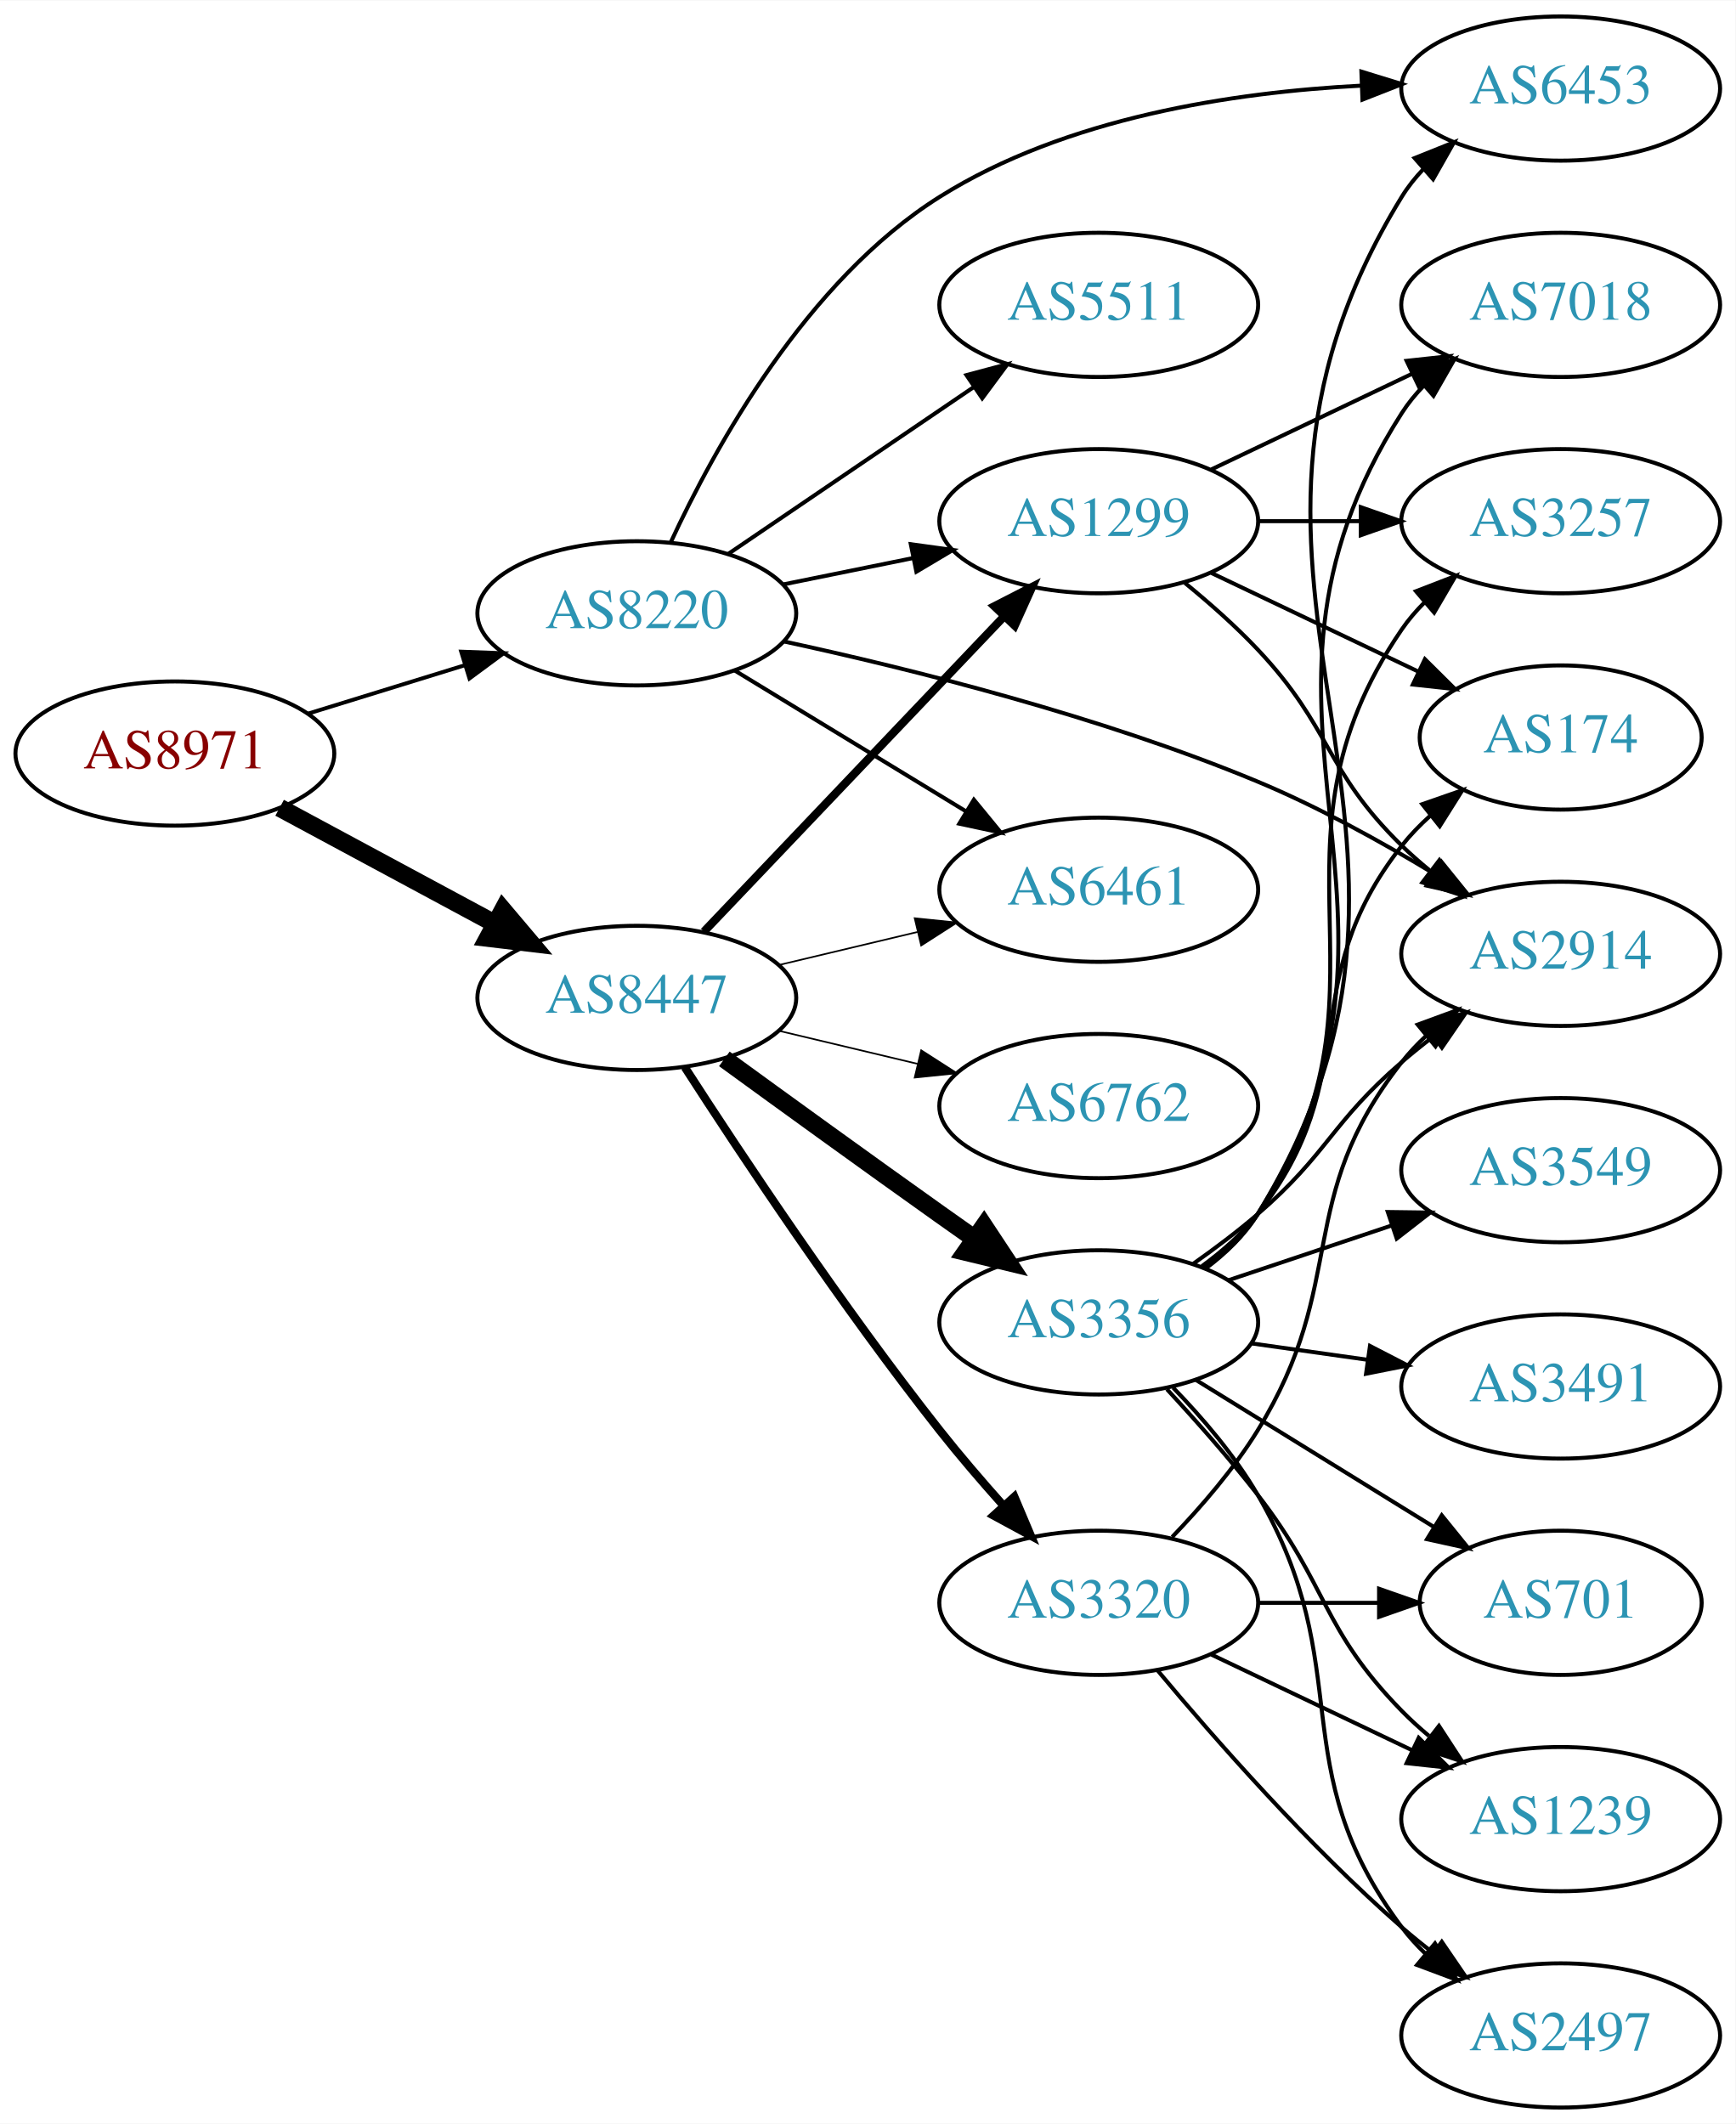
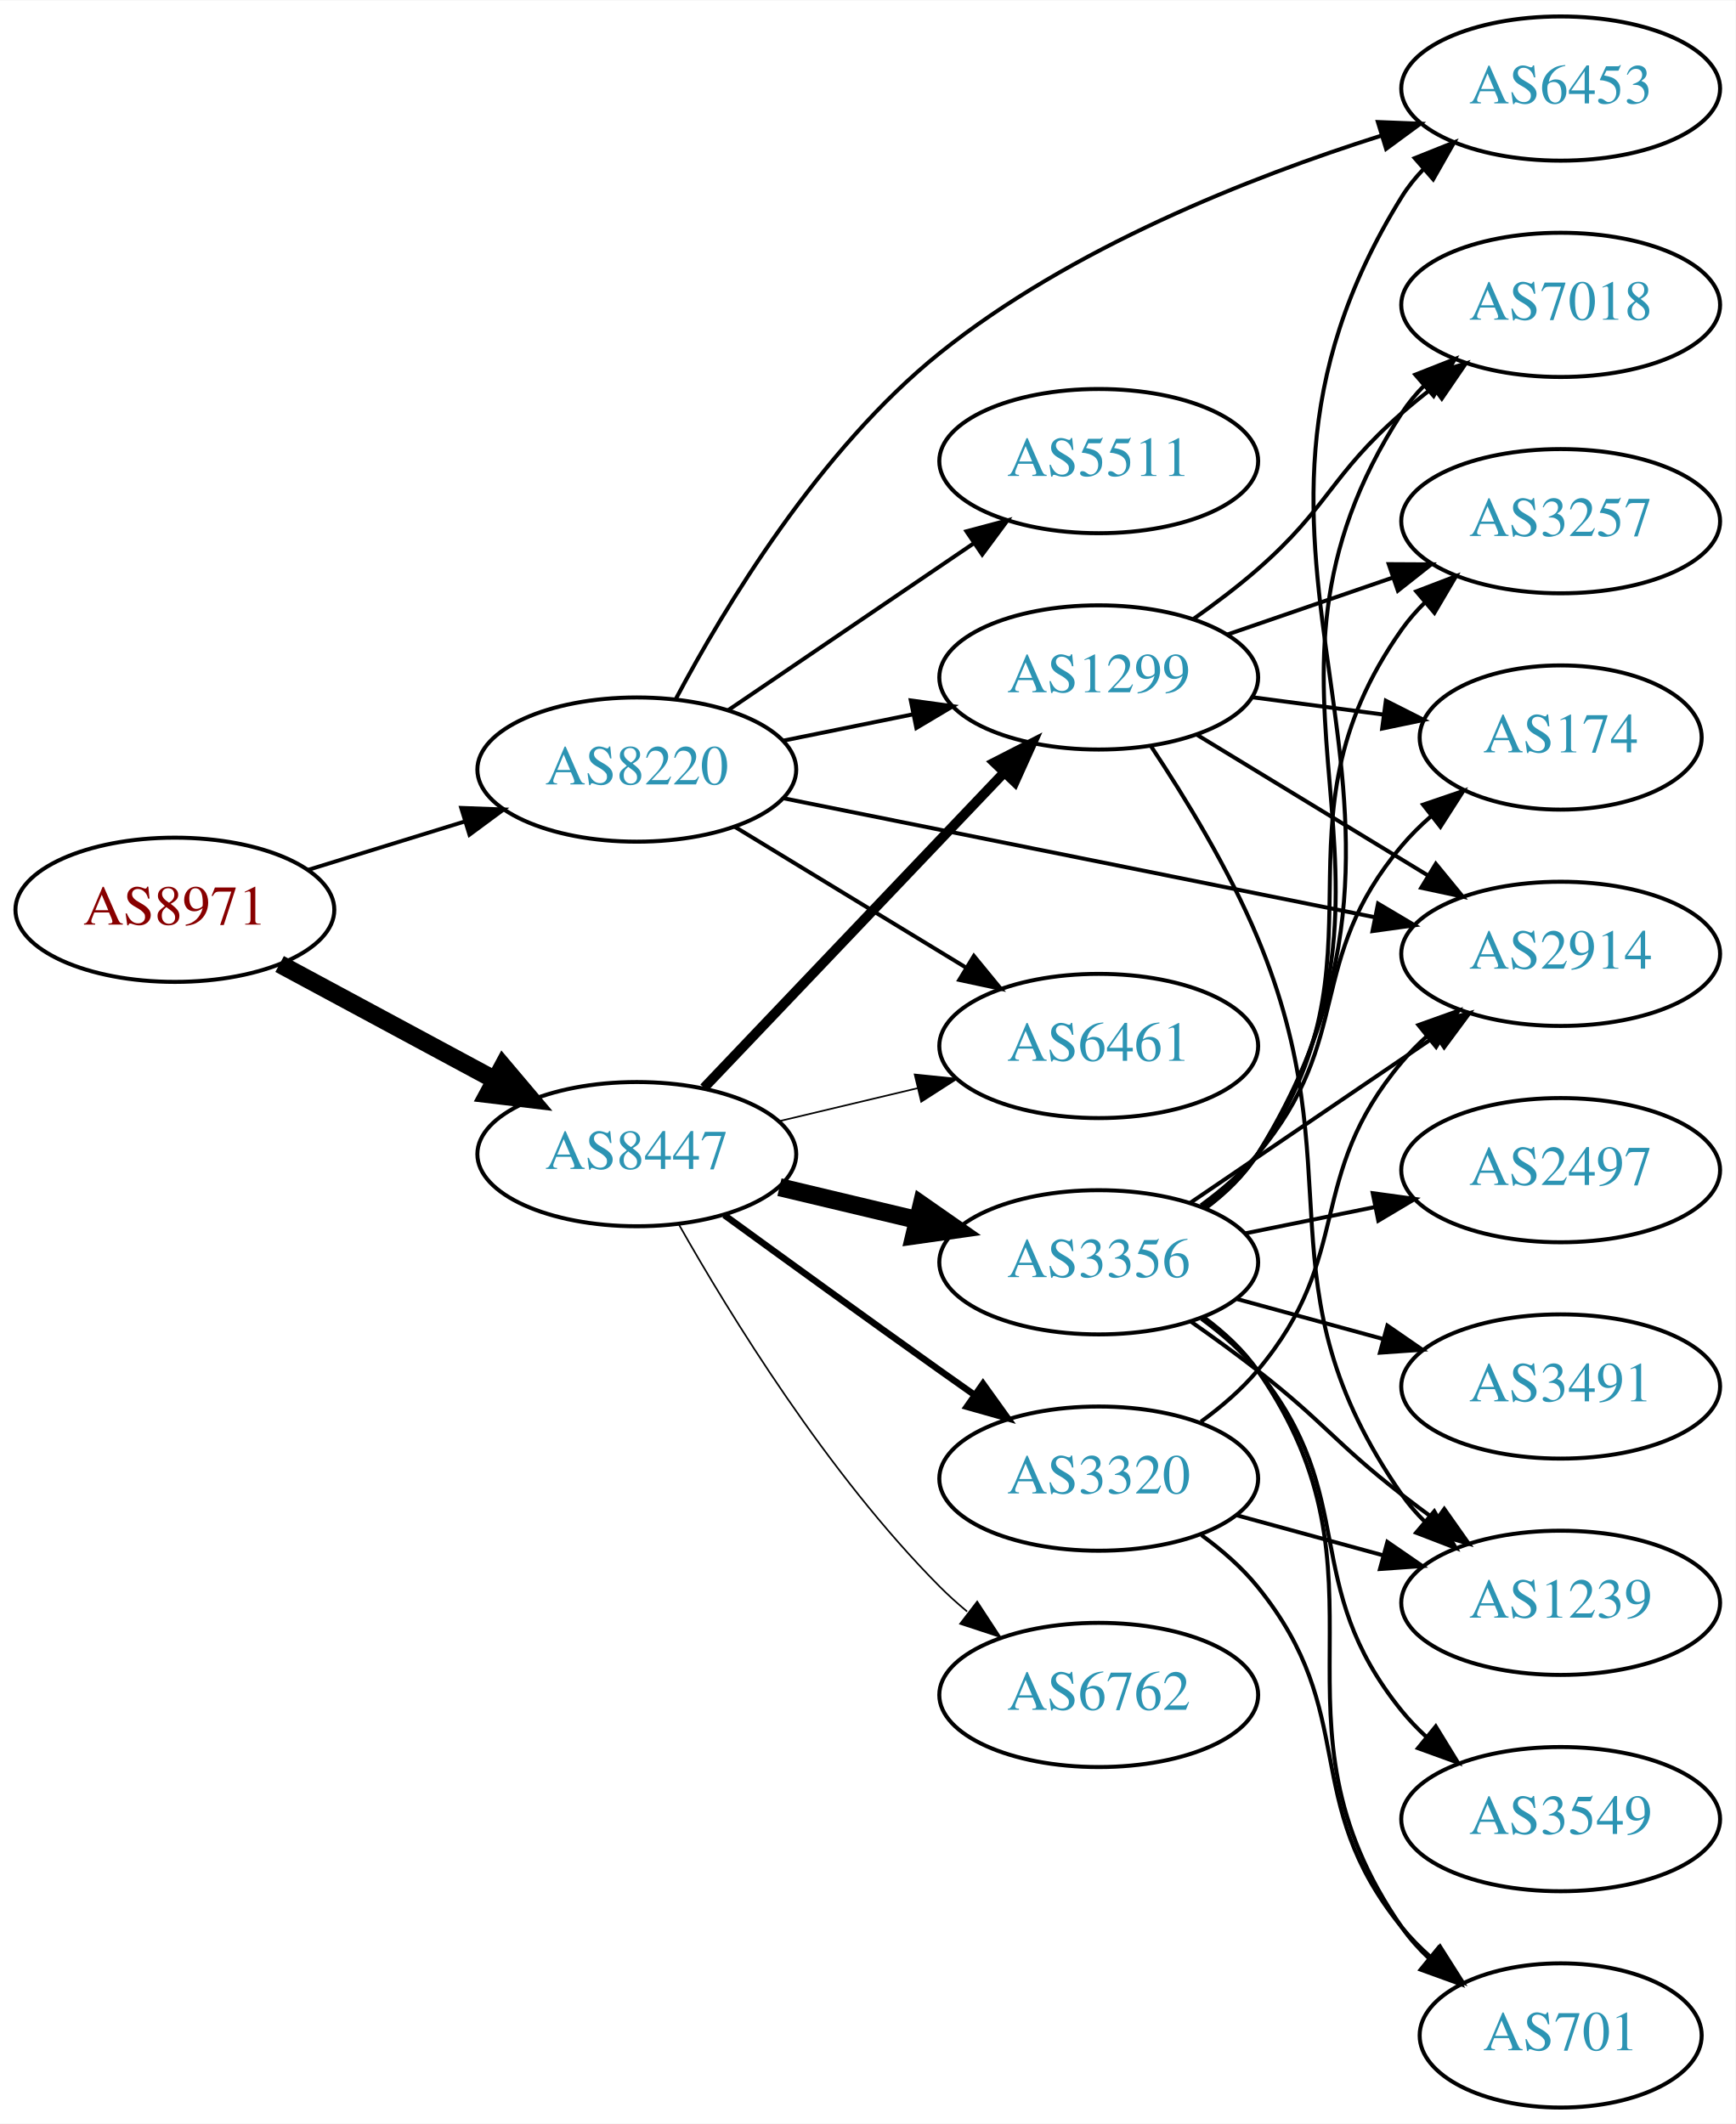
<svg xmlns="http://www.w3.org/2000/svg" xmlns:xlink="http://www.w3.org/1999/xlink" width="433pt" height="530pt" viewBox="0.00 0.00 433.17 530.00">
  <g id="graph0" class="graph" transform="scale(1 1) rotate(0) translate(4 526)">
    <polygon fill="white" stroke="none" points="-4,4 -4,-526 429.172,-526 429.172,4 -4,4" />
    <g id="node1" class="node">
      <g id="a_node1">
        <a xlink:href="/asn/8971" xlink:title="AS8971 ~ UNSPECIFIED [AT]">
-           <ellipse fill="#ffffff" stroke="black" cx="39.647" cy="-338" rx="39.794" ry="18" />
-           <text text-anchor="middle" x="39.647" y="-334.3" font-family="Times,serif" font-size="14.00" fill="#880000">AS8971</text>
+           <ellipse fill="#ffffff" stroke="black" cx="39.647" cy="-299" rx="39.794" ry="18" />
+           <text text-anchor="middle" x="39.647" y="-295.3" font-family="Times,serif" font-size="14.00" fill="#880000">AS8971</text>
        </a>
      </g>
    </g>
    <g id="node2" class="node">
      <g id="a_node2">
        <a xlink:href="/asn/8220" xlink:title="AS8220 ~ COLT [GB]">
-           <ellipse fill="#ffffff" stroke="black" cx="154.939" cy="-373" rx="39.794" ry="18" />
-           <text text-anchor="middle" x="154.939" y="-369.3" font-family="Times,serif" font-size="14.00" fill="#2c94b3">AS8220</text>
+           <ellipse fill="#ffffff" stroke="black" cx="154.939" cy="-334" rx="39.794" ry="18" />
+           <text text-anchor="middle" x="154.939" y="-330.3" font-family="Times,serif" font-size="14.00" fill="#2c94b3">AS8220</text>
        </a>
      </g>
    </g>
    <g id="edge1" class="edge">
-       <path fill="none" stroke="black" stroke-width="0.978" d="M72.809,-347.936C85.007,-351.705 99.082,-356.053 112.047,-360.058" />
-       <polygon fill="black" stroke="black" stroke-width="0.978" points="111.109,-363.431 121.697,-363.039 113.176,-356.743 111.109,-363.431" />
+       <path fill="none" stroke="black" stroke-width="0.978" d="M72.809,-308.936C85.007,-312.705 99.082,-317.053 112.047,-321.058" />
+       <polygon fill="black" stroke="black" stroke-width="0.978" points="111.109,-324.431 121.697,-324.039 113.176,-317.743 111.109,-324.431" />
    </g>
    <g id="node3" class="node">
      <g id="a_node3">
        <a xlink:href="/asn/8447" xlink:title="AS8447 ~ A1 Telekom Austria AG [AT]">
-           <ellipse fill="#ffffff" stroke="black" cx="154.939" cy="-277" rx="39.794" ry="18" />
-           <text text-anchor="middle" x="154.939" y="-273.3" font-family="Times,serif" font-size="14.00" fill="#2c94b3">AS8447</text>
+           <ellipse fill="#ffffff" stroke="black" cx="154.939" cy="-238" rx="39.794" ry="18" />
+           <text text-anchor="middle" x="154.939" y="-234.3" font-family="Times,serif" font-size="14.00" fill="#2c94b3">AS8447</text>
        </a>
      </g>
    </g>
    <g id="edge2" class="edge">
-       <path fill="none" stroke="black" stroke-width="4.5" d="M65.79,-324.462C81.521,-315.992 102.005,-304.963 119.267,-295.669" />
-       <polygon fill="black" stroke="black" stroke-width="4.5" points="121.536,-298.919 128.475,-290.711 117.803,-291.985 121.536,-298.919" />
+       <path fill="none" stroke="black" stroke-width="4.5" d="M65.79,-285.462C81.521,-276.992 102.005,-265.963 119.267,-256.669" />
+       <polygon fill="black" stroke="black" stroke-width="4.5" points="121.536,-259.919 128.475,-251.711 117.803,-252.985 121.536,-259.919" />
    </g>
    <g id="node4" class="node">
      <g id="a_node4">
        <a xlink:href="/asn/2914" xlink:title="AS2914 ~ NTT America, Inc. [US]">
          <ellipse fill="#ffffff" stroke="black" cx="385.525" cy="-288" rx="39.794" ry="18" />
          <text text-anchor="middle" x="385.525" y="-284.3" font-family="Times,serif" font-size="14.00" fill="#2c94b3">AS2914</text>
        </a>
      </g>
    </g>
    <g id="edge3" class="edge">
-       <path fill="none" stroke="black" d="M191.643,-365.985C223.406,-359.11 270.75,-347.29 309.879,-331 324.911,-324.742 340.659,-316.029 353.795,-308.082" />
-       <polygon fill="black" stroke="black" points="355.766,-310.978 362.43,-302.741 352.084,-305.024 355.766,-310.978" />
+       <path fill="none" stroke="black" d="M191.656,-326.812C231.412,-318.812 295.754,-305.864 339.071,-297.147" />
+       <polygon fill="black" stroke="black" points="339.947,-300.541 349.06,-295.137 338.566,-293.679 339.947,-300.541" />
    </g>
    <g id="node5" class="node">
      <g id="a_node5">
-         <a xlink:href="/asn/5511" xlink:title="AS5511 ~ Orange S.A. [FR]">
-           <ellipse fill="#ffffff" stroke="black" cx="270.232" cy="-450" rx="39.794" ry="18" />
-           <text text-anchor="middle" x="270.232" y="-446.3" font-family="Times,serif" font-size="14.00" fill="#2c94b3">AS5511</text>
+         <a xlink:href="/asn/6453" xlink:title="AS6453 ~ TATA COMMUNICATIONS (AMERICA) INC [US]">
+           <ellipse fill="#ffffff" stroke="black" cx="385.525" cy="-504" rx="39.794" ry="18" />
+           <text text-anchor="middle" x="385.525" y="-500.3" font-family="Times,serif" font-size="14.00" fill="#2c94b3">AS6453</text>
        </a>
      </g>
    </g>
    <g id="edge4" class="edge">
-       <path fill="none" stroke="black" d="M177.783,-387.846C195.181,-399.67 219.728,-416.354 239.011,-429.46" />
-       <polygon fill="black" stroke="black" points="237.217,-432.473 247.455,-435.199 241.152,-426.683 237.217,-432.473" />
+       <path fill="none" stroke="black" d="M164.729,-351.722C176.785,-374.442 200.435,-413.785 230.586,-438 263.255,-464.237 307.918,-481.848 340.723,-492.232" />
+       <polygon fill="black" stroke="black" points="339.91,-495.643 350.497,-495.223 341.959,-488.95 339.91,-495.643" />
    </g>
    <g id="node6" class="node">
      <g id="a_node6">
-         <a xlink:href="/asn/1299" xlink:title="AS1299 ~ Telia Carrier [EU]">
-           <ellipse fill="#ffffff" stroke="black" cx="270.232" cy="-396" rx="39.794" ry="18" />
-           <text text-anchor="middle" x="270.232" y="-392.3" font-family="Times,serif" font-size="14.00" fill="#2c94b3">AS1299</text>
+         <a xlink:href="/asn/5511" xlink:title="AS5511 ~ Orange S.A. [FR]">
+           <ellipse fill="#ffffff" stroke="black" cx="270.232" cy="-411" rx="39.794" ry="18" />
+           <text text-anchor="middle" x="270.232" y="-407.3" font-family="Times,serif" font-size="14.00" fill="#2c94b3">AS5511</text>
        </a>
      </g>
    </g>
    <g id="edge5" class="edge">
-       <path fill="none" stroke="black" d="M191.475,-380.214C201.704,-382.291 213.004,-384.585 223.747,-386.766" />
-       <polygon fill="black" stroke="black" points="223.326,-390.252 233.823,-388.811 224.719,-383.392 223.326,-390.252" />
+       <path fill="none" stroke="black" d="M177.783,-348.846C195.181,-360.67 219.728,-377.354 239.011,-390.46" />
+       <polygon fill="black" stroke="black" points="237.217,-393.473 247.455,-396.199 241.152,-387.683 237.217,-393.473" />
    </g>
    <g id="node7" class="node">
      <g id="a_node7">
        <a xlink:href="/asn/6461" xlink:title="AS6461 ~ Zayo Bandwidth [US]">
-           <ellipse fill="#ffffff" stroke="black" cx="270.232" cy="-304" rx="39.794" ry="18" />
-           <text text-anchor="middle" x="270.232" y="-300.3" font-family="Times,serif" font-size="14.00" fill="#2c94b3">AS6461</text>
+           <ellipse fill="#ffffff" stroke="black" cx="270.232" cy="-265" rx="39.794" ry="18" />
+           <text text-anchor="middle" x="270.232" y="-261.3" font-family="Times,serif" font-size="14.00" fill="#2c94b3">AS6461</text>
        </a>
      </g>
    </g>
    <g id="edge6" class="edge">
-       <path fill="none" stroke="black" d="M179.414,-358.703C196.123,-348.526 218.779,-334.728 237.155,-323.536" />
-       <polygon fill="black" stroke="black" points="239.068,-326.469 245.788,-318.279 235.427,-320.491 239.068,-326.469" />
+       <path fill="none" stroke="black" d="M179.414,-319.703C196.123,-309.526 218.779,-295.728 237.155,-284.536" />
+       <polygon fill="black" stroke="black" points="239.068,-287.469 245.788,-279.279 235.427,-281.491 239.068,-287.469" />
    </g>
    <g id="node8" class="node">
      <g id="a_node8">
-         <a xlink:href="/asn/6453" xlink:title="AS6453 ~ TATA COMMUNICATIONS (AMERICA) INC [US]">
-           <ellipse fill="#ffffff" stroke="black" cx="385.525" cy="-504" rx="39.794" ry="18" />
-           <text text-anchor="middle" x="385.525" y="-500.3" font-family="Times,serif" font-size="14.00" fill="#2c94b3">AS6453</text>
+         <a xlink:href="/asn/1299" xlink:title="AS1299 ~ Telia Carrier [EU]">
+           <ellipse fill="#ffffff" stroke="black" cx="270.232" cy="-357" rx="39.794" ry="18" />
+           <text text-anchor="middle" x="270.232" y="-353.3" font-family="Times,serif" font-size="14.00" fill="#2c94b3">AS1299</text>
        </a>
      </g>
    </g>
    <g id="edge7" class="edge">
-       <path fill="none" stroke="black" d="M163.362,-390.62C174.343,-414.368 197.276,-456.073 230.586,-477 261.995,-496.733 303.756,-503.09 335.857,-504.73" />
-       <polygon fill="black" stroke="black" points="335.79,-508.23 345.914,-505.108 336.053,-501.235 335.79,-508.23" />
-     </g>
-     <g id="edge10" class="edge">
-       <path fill="none" stroke="black" stroke-width="2.045" d="M171.692,-293.546C191.139,-313.973 224.354,-348.86 246.546,-372.17" />
-       <polygon fill="black" stroke="black" stroke-width="2.045" points="244.183,-374.765 253.613,-379.594 249.253,-369.938 244.183,-374.765" />
+       <path fill="none" stroke="black" d="M191.475,-341.214C201.704,-343.291 213.004,-345.585 223.747,-347.766" />
+       <polygon fill="black" stroke="black" points="223.326,-351.252 233.823,-349.811 224.719,-344.392 223.326,-351.252" />
    </g>
    <g id="edge12" class="edge">
-       <path fill="none" stroke="black" stroke-width="0.409" d="M190.547,-285.248C201.418,-287.838 213.572,-290.735 225.015,-293.462" />
-       <polygon fill="black" stroke="black" stroke-width="0.409" points="224.298,-296.889 234.837,-295.803 225.921,-290.08 224.298,-296.889" />
+       <path fill="none" stroke="black" stroke-width="0.409" d="M190.547,-246.248C201.418,-248.838 213.572,-251.735 225.015,-254.462" />
+       <polygon fill="black" stroke="black" stroke-width="0.409" points="224.298,-257.889 234.837,-256.803 225.921,-251.08 224.298,-257.889" />
+     </g>
+     <g id="edge9" class="edge">
+       <path fill="none" stroke="black" stroke-width="2.455" d="M171.692,-254.546C191.139,-274.973 224.354,-309.86 246.546,-333.17" />
+       <polygon fill="black" stroke="black" stroke-width="2.455" points="244.183,-335.765 253.613,-340.594 249.253,-330.938 244.183,-335.765" />
    </g>
    <g id="node9" class="node">
      <g id="a_node9">
-         <a xlink:href="/asn/6762" xlink:title="AS6762 ~ TELECOM ITALIA SPARKLE S.p.A. [IT]">
-           <ellipse fill="#ffffff" stroke="black" cx="270.232" cy="-250" rx="39.794" ry="18" />
-           <text text-anchor="middle" x="270.232" y="-246.3" font-family="Times,serif" font-size="14.00" fill="#2c94b3">AS6762</text>
+         <a xlink:href="/asn/3356" xlink:title="AS3356 ~ Level 3 Parent, LLC [US]">
+           <ellipse fill="#ffffff" stroke="black" cx="270.232" cy="-211" rx="39.794" ry="18" />
+           <text text-anchor="middle" x="270.232" y="-207.3" font-family="Times,serif" font-size="14.00" fill="#2c94b3">AS3356</text>
        </a>
      </g>
    </g>
    <g id="edge8" class="edge">
-       <path fill="none" stroke="black" stroke-width="0.409" d="M190.547,-268.752C201.418,-266.162 213.572,-263.265 225.015,-260.538" />
-       <polygon fill="black" stroke="black" stroke-width="0.409" points="225.921,-263.92 234.837,-258.197 224.298,-257.111 225.921,-263.92" />
+       <path fill="none" stroke="black" stroke-width="4.5" d="M190.547,-229.752C201.418,-227.162 213.572,-224.265 225.015,-221.538" />
+       <polygon fill="black" stroke="black" stroke-width="4.5" points="226.022,-225.346 234.837,-219.197 224.197,-217.685 226.022,-225.346" />
    </g>
    <g id="node10" class="node">
      <g id="a_node10">
-         <a xlink:href="/asn/3356" xlink:title="AS3356 ~ Level 3 Parent, LLC [US]">
-           <ellipse fill="#ffffff" stroke="black" cx="270.232" cy="-196" rx="39.794" ry="18" />
-           <text text-anchor="middle" x="270.232" y="-192.3" font-family="Times,serif" font-size="14.00" fill="#2c94b3">AS3356</text>
-         </a>
-       </g>
-     </g>
-     <g id="edge9" class="edge">
-       <path fill="none" stroke="black" stroke-width="4.5" d="M176.788,-261.778C191.722,-250.909 212.335,-235.975 230.586,-223 233.406,-220.995 236.349,-218.915 239.297,-216.841" />
-       <polygon fill="black" stroke="black" stroke-width="4.5" points="241.595,-220.039 247.522,-211.074 237.074,-213.591 241.595,-220.039" />
+         <a xlink:href="/asn/3320" xlink:title="AS3320 ~ DTAG [DE]">
+           <ellipse fill="#ffffff" stroke="black" cx="270.232" cy="-157" rx="39.794" ry="18" />
+           <text text-anchor="middle" x="270.232" y="-153.3" font-family="Times,serif" font-size="14.00" fill="#2c94b3">AS3320</text>
+         </a>
+       </g>
+     </g>
+     <g id="edge10" class="edge">
+       <path fill="none" stroke="black" stroke-width="1.636" d="M176.788,-222.778C191.722,-211.909 212.335,-196.975 230.586,-184 233.406,-181.995 236.349,-179.915 239.297,-177.841" />
+       <polygon fill="black" stroke="black" stroke-width="1.636" points="241.344,-180.681 247.522,-172.074 237.325,-174.95 241.344,-180.681" />
    </g>
    <g id="node11" class="node">
      <g id="a_node11">
-         <a xlink:href="/asn/3320" xlink:title="AS3320 ~ DTAG [DE]">
-           <ellipse fill="#ffffff" stroke="black" cx="270.232" cy="-126" rx="39.794" ry="18" />
-           <text text-anchor="middle" x="270.232" y="-122.3" font-family="Times,serif" font-size="14.00" fill="#2c94b3">AS3320</text>
+         <a xlink:href="/asn/6762" xlink:title="AS6762 ~ TELECOM ITALIA SPARKLE S.p.A. [IT]">
+           <ellipse fill="#ffffff" stroke="black" cx="270.232" cy="-103" rx="39.794" ry="18" />
+           <text text-anchor="middle" x="270.232" y="-99.3" font-family="Times,serif" font-size="14.00" fill="#2c94b3">AS6762</text>
        </a>
      </g>
    </g>
    <g id="edge11" class="edge">
-       <path fill="none" stroke="black" stroke-width="2.045" d="M166.928,-259.684C180.944,-237.943 206.289,-199.766 230.586,-169 235.462,-162.826 240.974,-156.402 246.277,-150.46" />
-       <polygon fill="black" stroke="black" stroke-width="2.045" points="249.169,-152.482 253.298,-142.725 243.985,-147.777 249.169,-152.482" />
+       <path fill="none" stroke="black" stroke-width="0.409" d="M165.399,-220.51C178.181,-197.904 202.613,-158.114 230.586,-130 232.697,-127.879 234.993,-125.812 237.378,-123.829" />
+       <polygon fill="black" stroke="black" stroke-width="0.409" points="239.894,-126.31 245.694,-117.444 235.631,-120.758 239.894,-126.31" />
    </g>
    <g id="edge26" class="edge">
-       <path fill="none" stroke="black" d="M291.721,-380.604C297.841,-375.601 304.379,-369.829 309.879,-364 328.426,-344.346 326.544,-333.88 345.879,-315 348.02,-312.909 350.338,-310.865 352.738,-308.897" />
-       <polygon fill="black" stroke="black" points="355.249,-311.384 361.081,-302.539 351.006,-305.817 355.249,-311.384" />
-     </g>
-     <g id="node16" class="node">
-       <g id="a_node16">
+       <path fill="none" stroke="black" d="M294.707,-342.703C311.416,-332.526 334.072,-318.728 352.448,-307.536" />
+       <polygon fill="black" stroke="black" points="354.361,-310.469 361.081,-302.279 350.72,-304.491 354.361,-310.469" />
+     </g>
+     <g id="node12" class="node">
+       <g id="a_node12">
        <a xlink:href="/asn/174" xlink:title="AS174 ~ Cogent Communications [US]">
          <ellipse fill="#ffffff" stroke="black" cx="385.525" cy="-342" rx="35.194" ry="18" />
          <text text-anchor="middle" x="385.525" y="-338.3" font-family="Times,serif" font-size="14.00" fill="#2c94b3">AS174</text>
        </a>
      </g>
    </g>
    <g id="edge23" class="edge">
-       <path fill="none" stroke="black" d="M298.369,-383.066C313.801,-375.71 333.286,-366.423 349.821,-358.541" />
-       <polygon fill="black" stroke="black" points="351.642,-361.551 359.163,-354.089 348.63,-355.232 351.642,-361.551" />
-     </g>
-     <g id="node18" class="node">
-       <g id="a_node18">
+       <path fill="none" stroke="black" d="M308.643,-352.047C319.095,-350.663 330.539,-349.148 341.298,-347.723" />
+       <polygon fill="black" stroke="black" points="341.894,-351.175 351.348,-346.393 340.975,-344.236 341.894,-351.175" />
+     </g>
+     <g id="node13" class="node">
+       <g id="a_node13">
        <a xlink:href="/asn/7018" xlink:title="AS7018 ~ AT&amp;T Services, Inc. [US]">
          <ellipse fill="#ffffff" stroke="black" cx="385.525" cy="-450" rx="39.794" ry="18" />
          <text text-anchor="middle" x="385.525" y="-446.3" font-family="Times,serif" font-size="14.00" fill="#2c94b3">AS7018</text>
        </a>
      </g>
    </g>
    <g id="edge25" class="edge">
-       <path fill="none" stroke="black" d="M298.369,-408.934C313.363,-416.081 332.184,-425.052 348.407,-432.785" />
-       <polygon fill="black" stroke="black" points="347.077,-436.028 357.61,-437.171 350.089,-429.709 347.077,-436.028" />
+       <path fill="none" stroke="black" d="M293.921,-371.633C299.322,-375.443 304.946,-379.694 309.879,-384 327.651,-399.512 328.107,-407.488 345.879,-423 348.345,-425.153 350.985,-427.292 353.682,-429.369" />
+       <polygon fill="black" stroke="black" points="351.708,-432.262 361.837,-435.367 355.855,-426.623 351.708,-432.262" />
+     </g>
+     <g id="node16" class="node">
+       <g id="a_node16">
+         <a xlink:href="/asn/1239" xlink:title="AS1239 ~ Sprint [US]">
+           <ellipse fill="#ffffff" stroke="black" cx="385.525" cy="-126" rx="39.794" ry="18" />
+           <text text-anchor="middle" x="385.525" y="-122.3" font-family="Times,serif" font-size="14.00" fill="#2c94b3">AS1239</text>
+         </a>
+       </g>
+     </g>
+     <g id="edge27" class="edge">
+       <path fill="none" stroke="black" d="M283.31,-339.778C291.756,-327.07 302.757,-309.087 309.879,-292 334.431,-233.096 309.467,-205.409 345.879,-153 347.543,-150.605 349.492,-148.354 351.614,-146.253" />
+       <polygon fill="black" stroke="black" points="353.98,-148.837 359.339,-139.697 349.45,-143.5 353.98,-148.837" />
    </g>
    <g id="node19" class="node">
      <g id="a_node19">
        <a xlink:href="/asn/3257" xlink:title="AS3257 ~ GTT [DE]">
          <ellipse fill="#ffffff" stroke="black" cx="385.525" cy="-396" rx="39.794" ry="18" />
          <text text-anchor="middle" x="385.525" y="-392.3" font-family="Times,serif" font-size="14.00" fill="#2c94b3">AS3257</text>
        </a>
      </g>
    </g>
    <g id="edge24" class="edge">
-       <path fill="none" stroke="black" d="M309.905,-396C318.108,-396 326.872,-396 335.404,-396" />
-       <polygon fill="black" stroke="black" points="335.643,-399.5 345.643,-396 335.643,-392.5 335.643,-399.5" />
+       <path fill="none" stroke="black" d="M302.19,-367.657C314.948,-372.049 329.912,-377.2 343.558,-381.897" />
+       <polygon fill="black" stroke="black" points="342.617,-385.275 353.211,-385.22 344.895,-378.656 342.617,-385.275" />
+     </g>
+     <g id="edge14" class="edge">
+       <path fill="none" stroke="black" d="M293.076,-225.846C310.474,-237.67 335.021,-254.354 354.304,-267.46" />
+       <polygon fill="black" stroke="black" points="352.51,-270.473 362.748,-273.199 356.445,-264.683 352.51,-270.473" />
+     </g>
+     <g id="edge22" class="edge">
+       <path fill="none" stroke="black" d="M296.82,-224.434C301.862,-228.187 306.6,-232.714 309.879,-238 366.506,-329.283 289.252,-385.717 345.879,-477 347.416,-479.478 349.274,-481.789 351.333,-483.931" />
+       <polygon fill="black" stroke="black" points="349.102,-486.63 358.938,-490.566 353.703,-481.355 349.102,-486.63" />
+     </g>
+     <g id="edge13" class="edge">
+       <path fill="none" stroke="black" d="M295.745,-225.213C300.843,-228.925 305.876,-233.239 309.879,-238 334.192,-266.914 321.566,-286.086 345.879,-315 348.039,-317.568 350.498,-320.007 353.105,-322.291" />
+       <polygon fill="black" stroke="black" points="351.192,-325.238 361.22,-328.655 355.512,-319.73 351.192,-325.238" />
    </g>
    <g id="edge15" class="edge">
-       <path fill="none" stroke="black" d="M293.881,-210.678C299.284,-214.487 304.918,-218.726 309.879,-223 327.505,-238.184 328.253,-245.816 345.879,-261 348.359,-263.137 351.008,-265.265 353.712,-267.335" />
-       <polygon fill="black" stroke="black" points="351.743,-270.231 361.877,-273.322 355.882,-264.586 351.743,-270.231" />
-     </g>
-     <g id="edge22" class="edge">
-       <path fill="none" stroke="black" d="M296.854,-209.413C301.894,-213.167 306.623,-217.7 309.879,-223 369.561,-320.149 286.197,-379.851 345.879,-477 347.405,-479.484 349.255,-481.8 351.309,-483.946" />
-       <polygon fill="black" stroke="black" points="349.072,-486.64 358.904,-490.587 353.679,-481.37 349.072,-486.64" />
-     </g>
-     <g id="node12" class="node">
-       <g id="a_node12">
-         <a xlink:href="/asn/3549" xlink:title="AS3549 ~ Level 3 Parent, LLC [US]">
-           <ellipse fill="#ffffff" stroke="black" cx="385.525" cy="-234" rx="39.794" ry="18" />
-           <text text-anchor="middle" x="385.525" y="-230.3" font-family="Times,serif" font-size="14.00" fill="#2c94b3">AS3549</text>
-         </a>
-       </g>
-     </g>
-     <g id="edge13" class="edge">
-       <path fill="none" stroke="black" d="M302.49,-206.484C315.139,-210.727 329.918,-215.684 343.419,-220.212" />
-       <polygon fill="black" stroke="black" points="342.382,-223.556 352.976,-223.418 344.609,-216.92 342.382,-223.556" />
-     </g>
-     <g id="node13" class="node">
-       <g id="a_node13">
-         <a xlink:href="/asn/2497" xlink:title="AS2497 ~ Internet Initiative Japan Inc. [JP]">
-           <ellipse fill="#ffffff" stroke="black" cx="385.525" cy="-18" rx="39.794" ry="18" />
-           <text text-anchor="middle" x="385.525" y="-14.3" font-family="Times,serif" font-size="14.00" fill="#2c94b3">AS2497</text>
-         </a>
-       </g>
-     </g>
-     <g id="edge14" class="edge">
-       <path fill="none" stroke="black" d="M288.794,-179.713C296.122,-172.162 304.226,-162.717 309.879,-153 335.323,-109.267 315.607,-85.542 345.879,-45 347.623,-42.664 349.631,-40.455 351.794,-38.383" />
-       <polygon fill="black" stroke="black" points="354.154,-40.973 359.595,-31.882 349.672,-35.595 354.154,-40.973" />
+       <path fill="none" stroke="black" d="M296.653,-224.54C301.704,-228.287 306.488,-232.785 309.879,-238 355.545,-308.222 300.213,-352.778 345.879,-423 347.468,-425.444 349.364,-427.731 351.45,-429.857" />
+       <polygon fill="black" stroke="black" points="349.246,-432.579 359.104,-436.46 353.818,-427.278 349.246,-432.579" />
    </g>
    <g id="node14" class="node">
      <g id="a_node14">
-         <a xlink:href="/asn/701" xlink:title="AS701 ~ UUNET [US]">
-           <ellipse fill="#ffffff" stroke="black" cx="385.525" cy="-126" rx="35.194" ry="18" />
-           <text text-anchor="middle" x="385.525" y="-122.3" font-family="Times,serif" font-size="14.00" fill="#2c94b3">AS701</text>
+         <a xlink:href="/asn/2497" xlink:title="AS2497 ~ Internet Initiative Japan Inc. [JP]">
+           <ellipse fill="#ffffff" stroke="black" cx="385.525" cy="-234" rx="39.794" ry="18" />
+           <text text-anchor="middle" x="385.525" y="-230.3" font-family="Times,serif" font-size="14.00" fill="#2c94b3">AS2497</text>
        </a>
      </g>
    </g>
    <g id="edge16" class="edge">
-       <path fill="none" stroke="black" d="M294.432,-181.666C311.567,-171.078 335.064,-156.561 353.765,-145.006" />
-       <polygon fill="black" stroke="black" points="355.844,-147.836 362.511,-139.602 352.164,-141.881 355.844,-147.836" />
+       <path fill="none" stroke="black" d="M306.768,-218.214C316.997,-220.291 328.297,-222.585 339.04,-224.766" />
+       <polygon fill="black" stroke="black" points="338.619,-228.252 349.116,-226.811 340.012,-221.392 338.619,-228.252" />
    </g>
    <g id="node15" class="node">
      <g id="a_node15">
-         <a xlink:href="/asn/1239" xlink:title="AS1239 ~ Sprint [US]">
-           <ellipse fill="#ffffff" stroke="black" cx="385.525" cy="-72" rx="39.794" ry="18" />
-           <text text-anchor="middle" x="385.525" y="-68.3" font-family="Times,serif" font-size="14.00" fill="#2c94b3">AS1239</text>
-         </a>
-       </g>
-     </g>
-     <g id="edge17" class="edge">
-       <path fill="none" stroke="black" d="M287.237,-179.33C294.432,-171.555 302.863,-162.039 309.879,-153 327.565,-130.214 325.706,-119.617 345.879,-99 347.972,-96.861 350.255,-94.782 352.632,-92.79" />
-       <polygon fill="black" stroke="black" points="355.15,-95.268 360.931,-86.389 350.875,-89.725 355.15,-95.268" />
-     </g>
-     <g id="edge18" class="edge">
-       <path fill="none" stroke="black" d="M295.976,-210.025C301.061,-213.748 306.031,-218.113 309.879,-223 337.041,-257.498 318.717,-280.502 345.879,-315 347.955,-317.637 350.357,-320.121 352.928,-322.435" />
-       <polygon fill="black" stroke="black" points="350.983,-325.36 360.988,-328.844 355.339,-319.881 350.983,-325.36" />
-     </g>
-     <g id="node17" class="node">
-       <g id="a_node17">
        <a xlink:href="/asn/3491" xlink:title="AS3491 ~ PCCW Global, Inc. [US]">
          <ellipse fill="#ffffff" stroke="black" cx="385.525" cy="-180" rx="39.794" ry="18" />
          <text text-anchor="middle" x="385.525" y="-176.3" font-family="Times,serif" font-size="14.00" fill="#2c94b3">AS3491</text>
        </a>
      </g>
    </g>
+     <g id="edge17" class="edge">
+       <path fill="none" stroke="black" d="M304.611,-201.867C316.034,-198.741 328.984,-195.198 341.083,-191.887" />
+       <polygon fill="black" stroke="black" points="342.272,-195.19 350.994,-189.175 340.424,-188.439 342.272,-195.19" />
+     </g>
+     <g id="edge18" class="edge">
+       <path fill="none" stroke="black" d="M293.178,-196.242C298.708,-192.367 304.578,-188.117 309.879,-184 326.555,-171.048 329.203,-165.952 345.879,-153 348.612,-150.877 351.496,-148.719 354.408,-146.595" />
+       <polygon fill="black" stroke="black" points="356.477,-149.419 362.58,-140.758 352.408,-143.722 356.477,-149.419" />
+     </g>
+     <g id="node17" class="node">
+       <g id="a_node17">
+         <a xlink:href="/asn/701" xlink:title="AS701 ~ UUNET [US]">
+           <ellipse fill="#ffffff" stroke="black" cx="385.525" cy="-18" rx="35.194" ry="18" />
+           <text text-anchor="middle" x="385.525" y="-14.3" font-family="Times,serif" font-size="14.00" fill="#2c94b3">AS701</text>
+         </a>
+       </g>
+     </g>
    <g id="edge19" class="edge">
-       <path fill="none" stroke="black" d="M308.329,-190.761C317.621,-189.449 327.712,-188.024 337.419,-186.653" />
-       <polygon fill="black" stroke="black" points="337.933,-190.115 347.346,-185.251 336.954,-183.184 337.933,-190.115" />
+       <path fill="none" stroke="black" d="M296.419,-197.303C301.482,-193.563 306.33,-189.108 309.879,-184 346.291,-131.591 309.467,-97.409 345.879,-45 347.794,-42.244 350.086,-39.678 352.587,-37.313" />
+       <polygon fill="black" stroke="black" points="355.004,-39.858 360.541,-30.825 350.58,-34.433 355.004,-39.858" />
+     </g>
+     <g id="node18" class="node">
+       <g id="a_node18">
+         <a xlink:href="/asn/3549" xlink:title="AS3549 ~ Level 3 Parent, LLC [US]">
+           <ellipse fill="#ffffff" stroke="black" cx="385.525" cy="-72" rx="39.794" ry="18" />
+           <text text-anchor="middle" x="385.525" y="-68.3" font-family="Times,serif" font-size="14.00" fill="#2c94b3">AS3549</text>
+         </a>
+       </g>
    </g>
    <g id="edge20" class="edge">
-       <path fill="none" stroke="black" d="M296.708,-209.504C301.756,-213.254 306.525,-217.762 309.879,-223 358.582,-299.061 297.176,-346.939 345.879,-423 347.451,-425.456 349.334,-427.751 351.411,-429.882" />
-       <polygon fill="black" stroke="black" points="349.199,-432.596 359.05,-436.496 353.781,-427.304 349.199,-432.596" />
+       <path fill="none" stroke="black" d="M295.876,-196.895C300.967,-193.177 305.964,-188.834 309.879,-184 335.702,-152.12 320.056,-130.88 345.879,-99 347.714,-96.734 349.787,-94.576 351.996,-92.54" />
+       <polygon fill="black" stroke="black" points="354.347,-95.139 359.882,-86.105 349.921,-89.716 354.347,-95.139" />
    </g>
    <g id="edge21" class="edge">
-       <path fill="none" stroke="black" d="M296.463,-209.667C301.524,-213.408 306.36,-217.871 309.879,-223 347.691,-278.107 308.067,-313.893 345.879,-369 347.529,-371.404 349.468,-373.662 351.583,-375.768" />
-       <polygon fill="black" stroke="black" points="349.411,-378.516 359.294,-382.333 353.949,-373.186 349.411,-378.516" />
+       <path fill="none" stroke="black" d="M296.363,-224.736C301.429,-228.474 306.292,-232.918 309.879,-238 344.696,-287.332 311.062,-319.668 345.879,-369 347.56,-371.382 349.522,-373.624 351.654,-375.719" />
+       <polygon fill="black" stroke="black" points="349.498,-378.48 359.395,-382.264 354.018,-373.135 349.498,-378.48" />
+     </g>
+     <g id="edge29" class="edge">
+       <path fill="none" stroke="black" d="M295.745,-171.213C300.843,-174.925 305.876,-179.239 309.879,-184 334.192,-212.914 321.566,-232.086 345.879,-261 347.755,-263.232 349.858,-265.365 352.088,-267.384" />
+       <polygon fill="black" stroke="black" points="350.034,-270.225 360.012,-273.787 354.434,-264.78 350.034,-270.225" />
+     </g>
+     <g id="edge28" class="edge">
+       <path fill="none" stroke="black" d="M304.611,-147.867C316.034,-144.741 328.984,-141.198 341.083,-137.887" />
+       <polygon fill="black" stroke="black" points="342.272,-141.19 350.994,-135.175 340.424,-134.439 342.272,-141.19" />
    </g>
    <g id="edge30" class="edge">
-       <path fill="none" stroke="black" d="M288.559,-142.427C295.844,-150.005 303.978,-159.431 309.879,-169 332.925,-206.374 318.717,-226.502 345.879,-261 347.683,-263.291 349.733,-265.467 351.926,-267.516" />
-       <polygon fill="black" stroke="black" points="349.835,-270.328 359.782,-273.975 354.28,-264.92 349.835,-270.328" />
-     </g>
-     <g id="edge27" class="edge">
-       <path fill="none" stroke="black" d="M284.862,-109.183C299.145,-92.071 322.691,-65.255 345.879,-45 348.345,-42.846 350.983,-40.706 353.681,-38.628" />
-       <polygon fill="black" stroke="black" points="355.854,-41.375 361.835,-32.63 351.706,-35.736 355.854,-41.375" />
-     </g>
-     <g id="edge29" class="edge">
-       <path fill="none" stroke="black" d="M309.905,-126C319.61,-126 330.101,-126 340.064,-126" />
-       <polygon fill="black" stroke="black" points="340.2,-129.5 350.2,-126 340.2,-122.5 340.2,-129.5" />
-     </g>
-     <g id="edge28" class="edge">
-       <path fill="none" stroke="black" d="M298.369,-113.066C313.363,-105.919 332.184,-96.948 348.407,-89.215" />
-       <polygon fill="black" stroke="black" points="350.089,-92.291 357.61,-84.829 347.077,-85.972 350.089,-92.291" />
+       <path fill="none" stroke="black" d="M295.876,-142.895C300.967,-139.177 305.964,-134.834 309.879,-130 335.702,-98.12 320.056,-76.88 345.879,-45 347.991,-42.392 350.418,-39.927 353.005,-37.626" />
+       <polygon fill="black" stroke="black" points="355.414,-40.183 361.089,-31.236 351.073,-34.692 355.414,-40.183" />
    </g>
  </g>
</svg>
